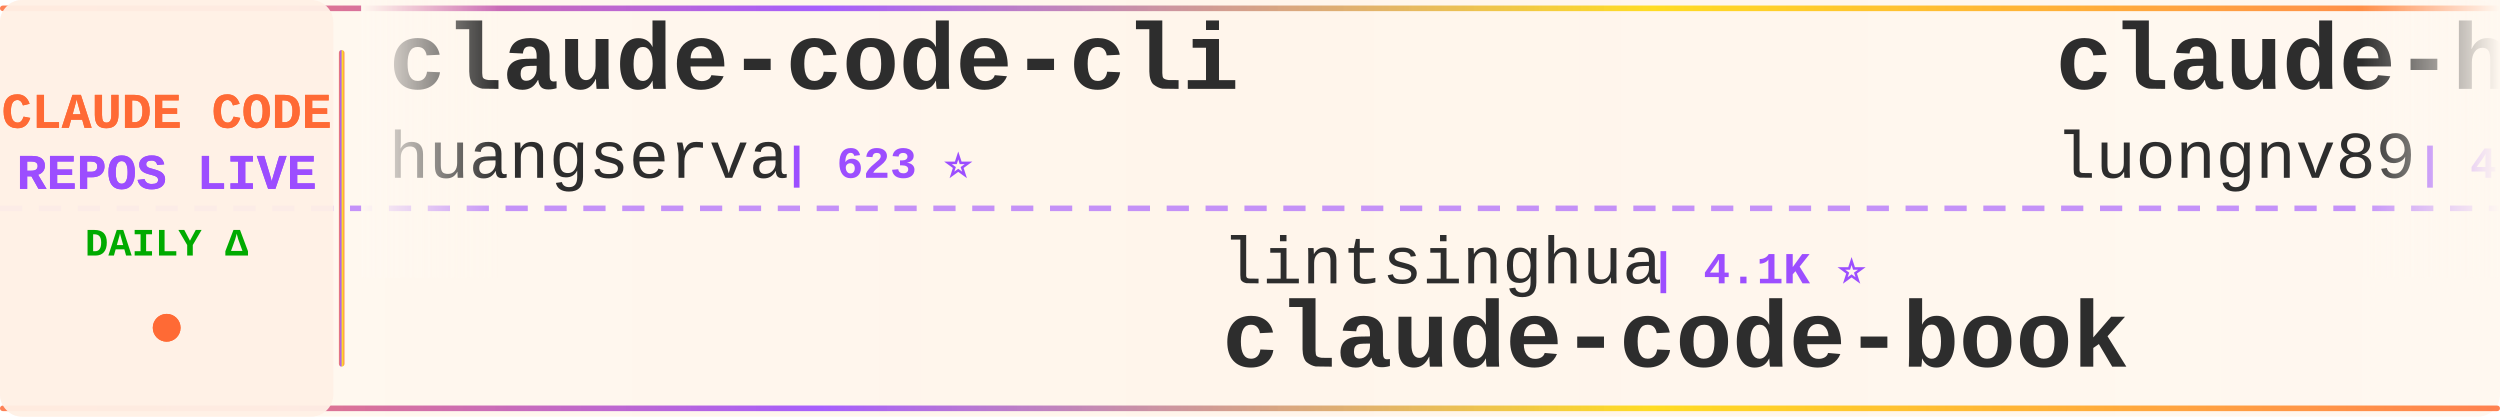
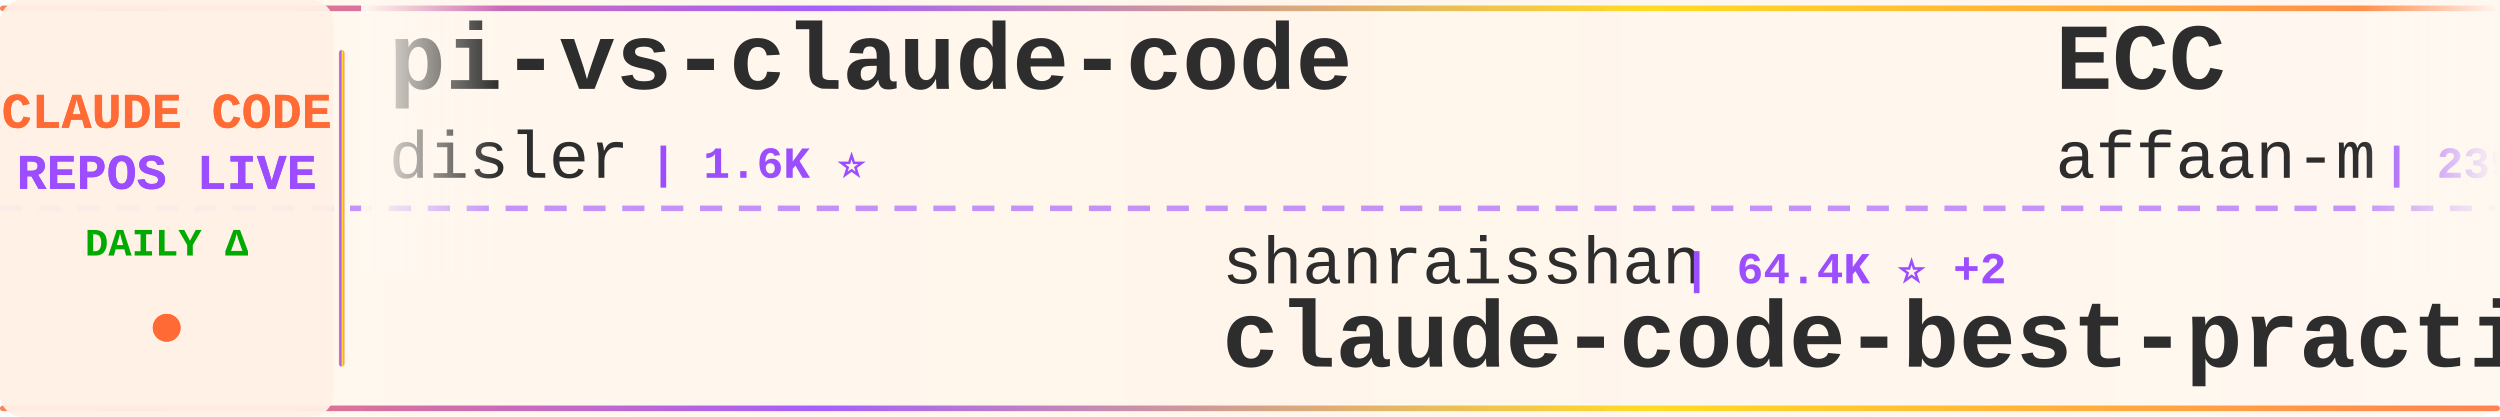
<svg xmlns="http://www.w3.org/2000/svg" width="900" height="150">
  <defs>
    <linearGradient id="tickerBg" x1="0%" y1="0%" x2="100%" y2="0%">
      <stop offset="0%" style="stop-color:#fff8f0;stop-opacity:0.98" />
      <stop offset="50%" style="stop-color:#fff5eb;stop-opacity:1" />
      <stop offset="100%" style="stop-color:#fff8f0;stop-opacity:0.98" />
    </linearGradient>
    <linearGradient id="borderGrad" x1="0%" y1="0%" x2="100%" y2="0%">
      <stop offset="0%" style="stop-color:#FF6B35;stop-opacity:0.85">
        <animate attributeName="stop-opacity" values="0.85;1;0.85" dur="2s" repeatCount="indefinite" />
      </stop>
      <stop offset="33%" style="stop-color:#9C4EFF;stop-opacity:0.9">
        <animate attributeName="stop-opacity" values="0.9;1;0.9" dur="2.2s" repeatCount="indefinite" />
      </stop>
      <stop offset="66%" style="stop-color:#FFD700;stop-opacity:0.85">
        <animate attributeName="stop-opacity" values="0.85;1;0.85" dur="1.8s" repeatCount="indefinite" />
      </stop>
      <stop offset="100%" style="stop-color:#FF6B35;stop-opacity:0.85">
        <animate attributeName="stop-opacity" values="0.85;1;0.85" dur="2s" repeatCount="indefinite" />
      </stop>
    </linearGradient>
    <filter id="textGlow">
      <feGaussianBlur stdDeviation="0.15" result="coloredBlur" />
      <feMerge>
        <feMergeNode in="coloredBlur" />
        <feMergeNode in="SourceGraphic" />
      </feMerge>
    </filter>
    <filter id="metricGlow">
      <feGaussianBlur stdDeviation="0.2" result="coloredBlur" />
      <feMerge>
        <feMergeNode in="coloredBlur" />
        <feMergeNode in="SourceGraphic" />
      </feMerge>
    </filter>
    <linearGradient id="leftFade" x1="0%" y1="0%" x2="100%" y2="0%">
      <stop offset="0%" style="stop-color:#fff8f0;stop-opacity:1" />
      <stop offset="100%" style="stop-color:#fff8f0;stop-opacity:0" />
    </linearGradient>
    <linearGradient id="rightFade" x1="0%" y1="0%" x2="100%" y2="0%">
      <stop offset="0%" style="stop-color:#fff8f0;stop-opacity:0" />
      <stop offset="100%" style="stop-color:#fff8f0;stop-opacity:1" />
    </linearGradient>
  </defs>
  <rect width="900" height="150" fill="url(#tickerBg)" rx="8" />
  <rect x="0" y="2" width="900" height="2" fill="url(#borderGrad)" rx="1" />
  <rect x="0" y="146" width="900" height="2" fill="url(#borderGrad)" rx="1" />
  <line x1="0" y1="75" x2="900" y2="75" stroke="#9C4EFF" stroke-width="2" stroke-dasharray="8 6" opacity="0.6" />
  <rect x="0" y="0" width="120" height="150" fill="#fff0e6" opacity="0.95" rx="8" />
  <text x="60" y="46" font-family="'Courier New', monospace" font-size="18" font-weight="bold" fill="#FF6B35" text-anchor="middle" filter="url(#textGlow)">
    CLAUDE CODE
  </text>
  <text x="60" y="68" font-family="'Courier New', monospace" font-size="18" font-weight="bold" fill="#9C4EFF" text-anchor="middle" filter="url(#textGlow)">
    REPOS LIVE
  </text>
  <text x="60" y="92" font-family="'Courier New', monospace" font-size="14" font-weight="bold" fill="#00aa00" text-anchor="middle">
    DAILY Δ
  </text>
  <circle cx="60" cy="118" r="5" fill="#FF6B35" filter="url(#metricGlow)">
    <animate attributeName="r" values="4;6;4" dur="1.5s" repeatCount="indefinite" />
    <animate attributeName="opacity" values="0.6;1;0.6" dur="1.5s" repeatCount="indefinite" />
  </circle>
  <rect x="122" y="18" width="2" height="114" fill="url(#borderGrad)" rx="1" />
  <clipPath id="tickerClip">
    <rect x="130" y="0" width="770" height="150" />
  </clipPath>
  <g clip-path="url(#tickerClip)">
    <g id="tickerItems">
      <animateTransform attributeName="transform" attributeType="XML" type="translate" from="0 0" to="-3000 0" dur="54s" repeatCount="indefinite" />
      <g transform="translate(0, 0)">
-         <text x="140" y="32" font-family="'Courier New', monospace" font-size="34" font-weight="bold" fill="#2d2d2d">claude-code-cli</text>
-         <text x="140" y="64" font-family="'Courier New', monospace" font-size="24" font-weight="normal" fill="#2d2d2d" opacity="1.0">huangserva</text>
-         <text x="282" y="64" font-family="'Courier New', monospace" font-size="16" font-weight="bold" fill="#9C4EFF"> | 623 ⭐</text>
+         <text x="140" y="32" font-family="'Courier New', monospace" font-size="34" font-weight="bold" fill="#2d2d2d">pi-vs-claude-code</text>
+         <text x="140" y="64" font-family="'Courier New', monospace" font-size="24" font-weight="normal" fill="#2d2d2d" opacity="1.0">disler</text>
+         <text x="234" y="64" font-family="'Courier New', monospace" font-size="16" font-weight="bold" fill="#9C4EFF"> | 1.6K ⭐</text>
      </g>
      <g transform="translate(300, 0)">
-         <text x="140" y="102" font-family="'Courier New', monospace" font-size="24" font-weight="normal" fill="#2d2d2d" opacity="1.0">lintsinghua</text>
-         <text x="294" y="102" font-family="'Courier New', monospace" font-size="16" font-weight="bold" fill="#9C4EFF"> | 4.1K ⭐</text>
-         <text x="140" y="132" font-family="'Courier New', monospace" font-size="34" font-weight="bold" fill="#2d2d2d">claude-code-book</text>
+         <text x="140" y="102" font-family="'Courier New', monospace" font-size="24" font-weight="normal" fill="#2d2d2d" opacity="1.0">shanraisshan</text>
+         <text x="306" y="102" font-family="'Courier New', monospace" font-size="16" font-weight="bold" fill="#9C4EFF"> | 64.4K ⭐ +2</text>
+         <text x="140" y="132" font-family="'Courier New', monospace" font-size="34" font-weight="bold" fill="#2d2d2d">claude-code-best-practic...</text>
      </g>
      <g transform="translate(600, 0)">
-         <text x="140" y="32" font-family="'Courier New', monospace" font-size="34" font-weight="bold" fill="#2d2d2d">claude-howto</text>
-         <text x="140" y="64" font-family="'Courier New', monospace" font-size="24" font-weight="normal" fill="#2d2d2d" opacity="1.0">luongnv89</text>
-         <text x="270" y="64" font-family="'Courier New', monospace" font-size="16" font-weight="bold" fill="#9C4EFF"> | 41.0K ⭐ +41.0K</text>
+         <text x="140" y="32" font-family="'Courier New', monospace" font-size="34" font-weight="bold" fill="#2d2d2d">ECC</text>
+         <text x="140" y="64" font-family="'Courier New', monospace" font-size="24" font-weight="normal" fill="#2d2d2d" opacity="1.0">affaan-m</text>
+         <text x="258" y="64" font-family="'Courier New', monospace" font-size="16" font-weight="bold" fill="#9C4EFF"> | 239.7K ⭐ +20</text>
      </g>
      <g transform="translate(900, 0)">
-         <text x="140" y="102" font-family="'Courier New', monospace" font-size="24" font-weight="normal" fill="#2d2d2d" opacity="1.0">KPR111</text>
-         <text x="234" y="102" font-family="'Courier New', monospace" font-size="16" font-weight="bold" fill="#9C4EFF"> | 18 ⭐</text>
-         <text x="140" y="132" font-family="'Courier New', monospace" font-size="34" font-weight="bold" fill="#2d2d2d">Claude-Code</text>
+         <text x="140" y="102" font-family="'Courier New', monospace" font-size="24" font-weight="normal" fill="#2d2d2d" opacity="1.0">andrew-kramer-inno</text>
+         <text x="378" y="102" font-family="'Courier New', monospace" font-size="16" font-weight="bold" fill="#9C4EFF"> | 593 ⭐</text>
+         <text x="140" y="132" font-family="'Courier New', monospace" font-size="34" font-weight="bold" fill="#2d2d2d">claude-code-source-build</text>
      </g>
      <g transform="translate(1200, 0)">
-         <text x="140" y="32" font-family="'Courier New', monospace" font-size="34" font-weight="bold" fill="#2d2d2d">Claude-Code-Source-Study</text>
-         <text x="140" y="64" font-family="'Courier New', monospace" font-size="24" font-weight="normal" fill="#2d2d2d" opacity="1.0">luyao618</text>
-         <text x="258" y="64" font-family="'Courier New', monospace" font-size="16" font-weight="bold" fill="#9C4EFF"> | 1.7K ⭐ +1</text>
+         <text x="140" y="32" font-family="'Courier New', monospace" font-size="34" font-weight="bold" fill="#2d2d2d">Auto-claude-code-researc...</text>
+         <text x="140" y="64" font-family="'Courier New', monospace" font-size="24" font-weight="normal" fill="#2d2d2d" opacity="1.0">wanshuiyin</text>
+         <text x="282" y="64" font-family="'Courier New', monospace" font-size="16" font-weight="bold" fill="#9C4EFF"> | 14.6K ⭐ +3</text>
      </g>
      <g transform="translate(1500, 0)">
-         <text x="140" y="102" font-family="'Courier New', monospace" font-size="24" font-weight="normal" fill="#2d2d2d" opacity="1.0">OneRedOak</text>
-         <text x="270" y="102" font-family="'Courier New', monospace" font-size="16" font-weight="bold" fill="#9C4EFF"> | 3.9K ⭐</text>
-         <text x="140" y="132" font-family="'Courier New', monospace" font-size="34" font-weight="bold" fill="#2d2d2d">claude-code-workflows</text>
+         <text x="140" y="102" font-family="'Courier New', monospace" font-size="24" font-weight="normal" fill="#2d2d2d" opacity="1.0">guanshan</text>
+         <text x="258" y="102" font-family="'Courier New', monospace" font-size="16" font-weight="bold" fill="#9C4EFF"> | 61 ⭐</text>
+         <text x="140" y="132" font-family="'Courier New', monospace" font-size="34" font-weight="bold" fill="#2d2d2d">ClaudeCode</text>
      </g>
      <g transform="translate(1800, 0)">
-         <text x="140" y="32" font-family="'Courier New', monospace" font-size="34" font-weight="bold" fill="#2d2d2d">skills</text>
-         <text x="140" y="64" font-family="'Courier New', monospace" font-size="24" font-weight="normal" fill="#2d2d2d" opacity="1.0">anthropics</text>
-         <text x="282" y="64" font-family="'Courier New', monospace" font-size="16" font-weight="bold" fill="#9C4EFF"> | 168.5K ⭐ +21</text>
+         <text x="140" y="32" font-family="'Courier New', monospace" font-size="34" font-weight="bold" fill="#2d2d2d">Claude-Code-Usage-Monito...</text>
+         <text x="140" y="64" font-family="'Courier New', monospace" font-size="24" font-weight="normal" fill="#2d2d2d" opacity="1.0">Maciek-roboblog</text>
+         <text x="342" y="64" font-family="'Courier New', monospace" font-size="16" font-weight="bold" fill="#9C4EFF"> | 8.6K ⭐</text>
      </g>
      <g transform="translate(2100, 0)">
-         <text x="140" y="102" font-family="'Courier New', monospace" font-size="24" font-weight="normal" fill="#2d2d2d" opacity="1.0">VILA-Lab</text>
-         <text x="258" y="102" font-family="'Courier New', monospace" font-size="16" font-weight="bold" fill="#9C4EFF"> | 2.0K ⭐ +1</text>
-         <text x="140" y="132" font-family="'Courier New', monospace" font-size="34" font-weight="bold" fill="#2d2d2d">Dive-into-Claude-Code</text>
+         <text x="140" y="102" font-family="'Courier New', monospace" font-size="24" font-weight="normal" fill="#2d2d2d" opacity="1.0">FlorianBruniaux</text>
+         <text x="342" y="102" font-family="'Courier New', monospace" font-size="16" font-weight="bold" fill="#9C4EFF"> | 5.7K ⭐</text>
+         <text x="140" y="132" font-family="'Courier New', monospace" font-size="34" font-weight="bold" fill="#2d2d2d">claude-code-ultimate-gui...</text>
      </g>
      <g transform="translate(2400, 0)">
-         <text x="140" y="32" font-family="'Courier New', monospace" font-size="34" font-weight="bold" fill="#2d2d2d">claude-code-source-code</text>
-         <text x="140" y="64" font-family="'Courier New', monospace" font-size="24" font-weight="normal" fill="#2d2d2d" opacity="1.0">777genius</text>
-         <text x="270" y="64" font-family="'Courier New', monospace" font-size="16" font-weight="bold" fill="#9C4EFF"> | 925 ⭐</text>
+         <text x="140" y="32" font-family="'Courier New', monospace" font-size="34" font-weight="bold" fill="#2d2d2d">claude-code-my-workflow</text>
+         <text x="140" y="64" font-family="'Courier New', monospace" font-size="24" font-weight="normal" fill="#2d2d2d" opacity="1.0">pedrohcgs</text>
+         <text x="270" y="64" font-family="'Courier New', monospace" font-size="16" font-weight="bold" fill="#9C4EFF"> | 1.5K ⭐</text>
      </g>
      <g transform="translate(2700, 0)">
-         <text x="140" y="102" font-family="'Courier New', monospace" font-size="24" font-weight="normal" fill="#2d2d2d" opacity="1.0">ponponon</text>
-         <text x="258" y="102" font-family="'Courier New', monospace" font-size="16" font-weight="bold" fill="#9C4EFF"> | 2.3K ⭐</text>
-         <text x="140" y="132" font-family="'Courier New', monospace" font-size="34" font-weight="bold" fill="#2d2d2d">claude_code_src</text>
+         <text x="140" y="102" font-family="'Courier New', monospace" font-size="24" font-weight="normal" fill="#2d2d2d" opacity="1.0">shareAI-lab</text>
+         <text x="294" y="102" font-family="'Courier New', monospace" font-size="16" font-weight="bold" fill="#9C4EFF"> | 74.0K ⭐ +7</text>
+         <text x="140" y="132" font-family="'Courier New', monospace" font-size="34" font-weight="bold" fill="#2d2d2d">learn-claude-code</text>
      </g>
      <g transform="translate(3000, 0)">
-         <text x="140" y="32" font-family="'Courier New', monospace" font-size="34" font-weight="bold" fill="#2d2d2d">claude-code-cli</text>
-         <text x="140" y="64" font-family="'Courier New', monospace" font-size="24" font-weight="normal" fill="#2d2d2d" opacity="1.0">huangserva</text>
-         <text x="282" y="64" font-family="'Courier New', monospace" font-size="16" font-weight="bold" fill="#9C4EFF"> | 623 ⭐</text>
+         <text x="140" y="32" font-family="'Courier New', monospace" font-size="34" font-weight="bold" fill="#2d2d2d">pi-vs-claude-code</text>
+         <text x="140" y="64" font-family="'Courier New', monospace" font-size="24" font-weight="normal" fill="#2d2d2d" opacity="1.0">disler</text>
+         <text x="234" y="64" font-family="'Courier New', monospace" font-size="16" font-weight="bold" fill="#9C4EFF"> | 1.6K ⭐</text>
      </g>
      <g transform="translate(3300, 0)">
-         <text x="140" y="102" font-family="'Courier New', monospace" font-size="24" font-weight="normal" fill="#2d2d2d" opacity="1.0">lintsinghua</text>
-         <text x="294" y="102" font-family="'Courier New', monospace" font-size="16" font-weight="bold" fill="#9C4EFF"> | 4.1K ⭐</text>
-         <text x="140" y="132" font-family="'Courier New', monospace" font-size="34" font-weight="bold" fill="#2d2d2d">claude-code-book</text>
+         <text x="140" y="102" font-family="'Courier New', monospace" font-size="24" font-weight="normal" fill="#2d2d2d" opacity="1.0">shanraisshan</text>
+         <text x="306" y="102" font-family="'Courier New', monospace" font-size="16" font-weight="bold" fill="#9C4EFF"> | 64.4K ⭐ +2</text>
+         <text x="140" y="132" font-family="'Courier New', monospace" font-size="34" font-weight="bold" fill="#2d2d2d">claude-code-best-practic...</text>
      </g>
      <g transform="translate(3600, 0)">
-         <text x="140" y="32" font-family="'Courier New', monospace" font-size="34" font-weight="bold" fill="#2d2d2d">claude-howto</text>
-         <text x="140" y="64" font-family="'Courier New', monospace" font-size="24" font-weight="normal" fill="#2d2d2d" opacity="1.0">luongnv89</text>
-         <text x="270" y="64" font-family="'Courier New', monospace" font-size="16" font-weight="bold" fill="#9C4EFF"> | 41.0K ⭐ +41.0K</text>
+         <text x="140" y="32" font-family="'Courier New', monospace" font-size="34" font-weight="bold" fill="#2d2d2d">ECC</text>
+         <text x="140" y="64" font-family="'Courier New', monospace" font-size="24" font-weight="normal" fill="#2d2d2d" opacity="1.0">affaan-m</text>
+         <text x="258" y="64" font-family="'Courier New', monospace" font-size="16" font-weight="bold" fill="#9C4EFF"> | 239.7K ⭐ +20</text>
      </g>
      <g transform="translate(3900, 0)">
-         <text x="140" y="102" font-family="'Courier New', monospace" font-size="24" font-weight="normal" fill="#2d2d2d" opacity="1.0">KPR111</text>
-         <text x="234" y="102" font-family="'Courier New', monospace" font-size="16" font-weight="bold" fill="#9C4EFF"> | 18 ⭐</text>
-         <text x="140" y="132" font-family="'Courier New', monospace" font-size="34" font-weight="bold" fill="#2d2d2d">Claude-Code</text>
+         <text x="140" y="102" font-family="'Courier New', monospace" font-size="24" font-weight="normal" fill="#2d2d2d" opacity="1.0">andrew-kramer-inno</text>
+         <text x="378" y="102" font-family="'Courier New', monospace" font-size="16" font-weight="bold" fill="#9C4EFF"> | 593 ⭐</text>
+         <text x="140" y="132" font-family="'Courier New', monospace" font-size="34" font-weight="bold" fill="#2d2d2d">claude-code-source-build</text>
      </g>
    </g>
  </g>
  <rect x="130" y="0" width="50" height="100" fill="url(#leftFade)" />
  <rect x="850" y="0" width="50" height="100" fill="url(#rightFade)" />
</svg>
